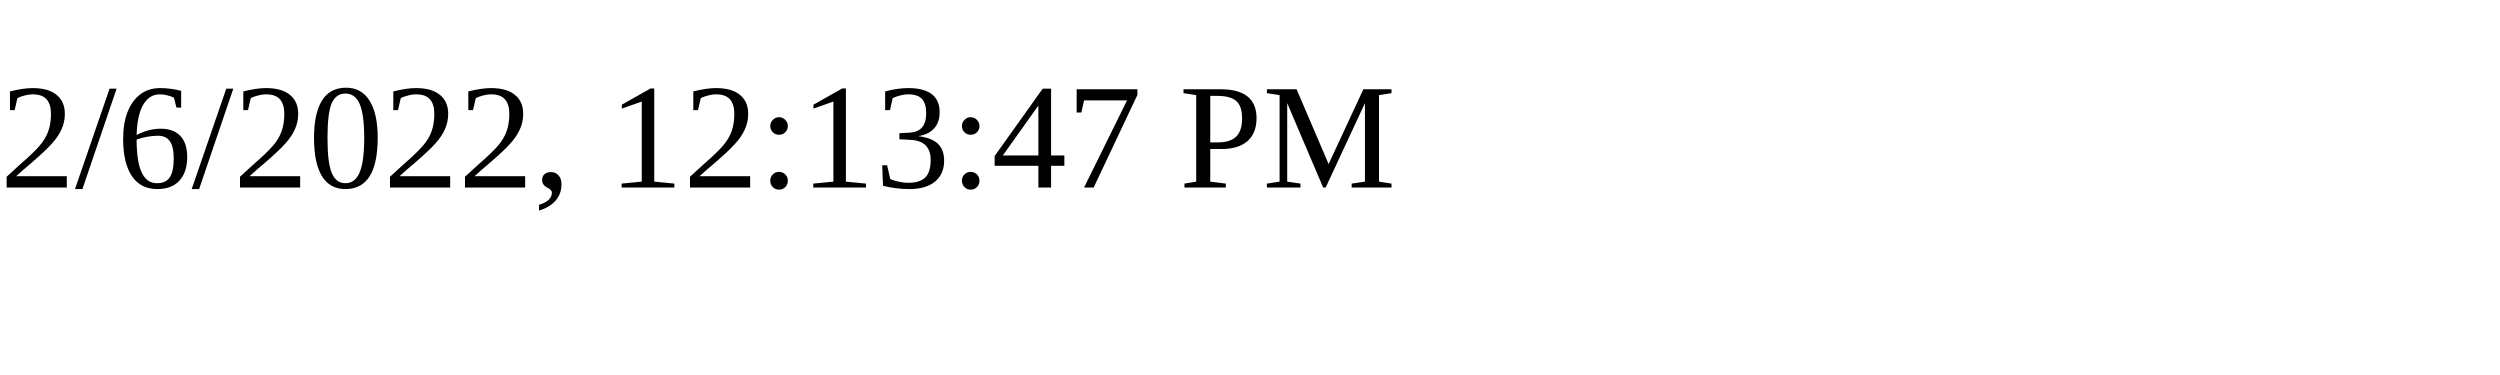
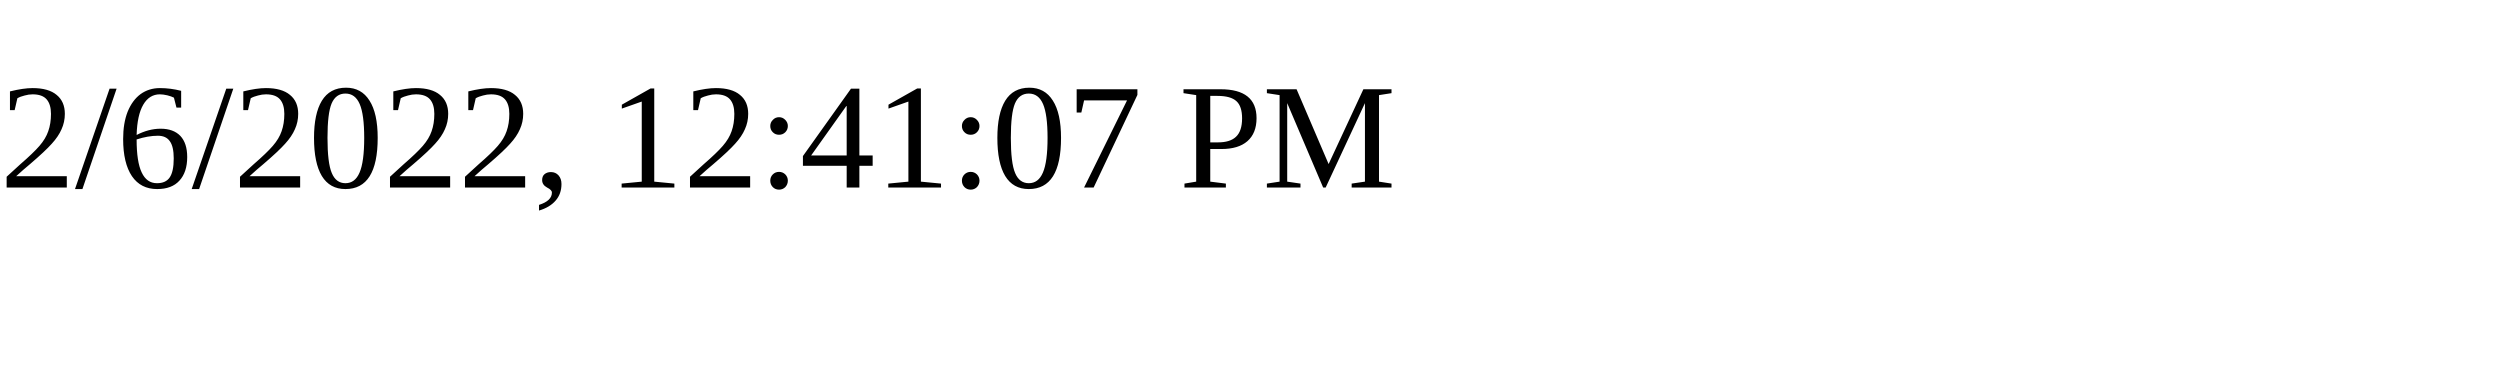
<svg xmlns="http://www.w3.org/2000/svg" height="30" width="200">
-   <text x="0" y="15">2/6/2022, 12:13:47 PM</text>
+   <text x="0" y="15">2/6/2022, 12:41:07 PM</text>
</svg>
